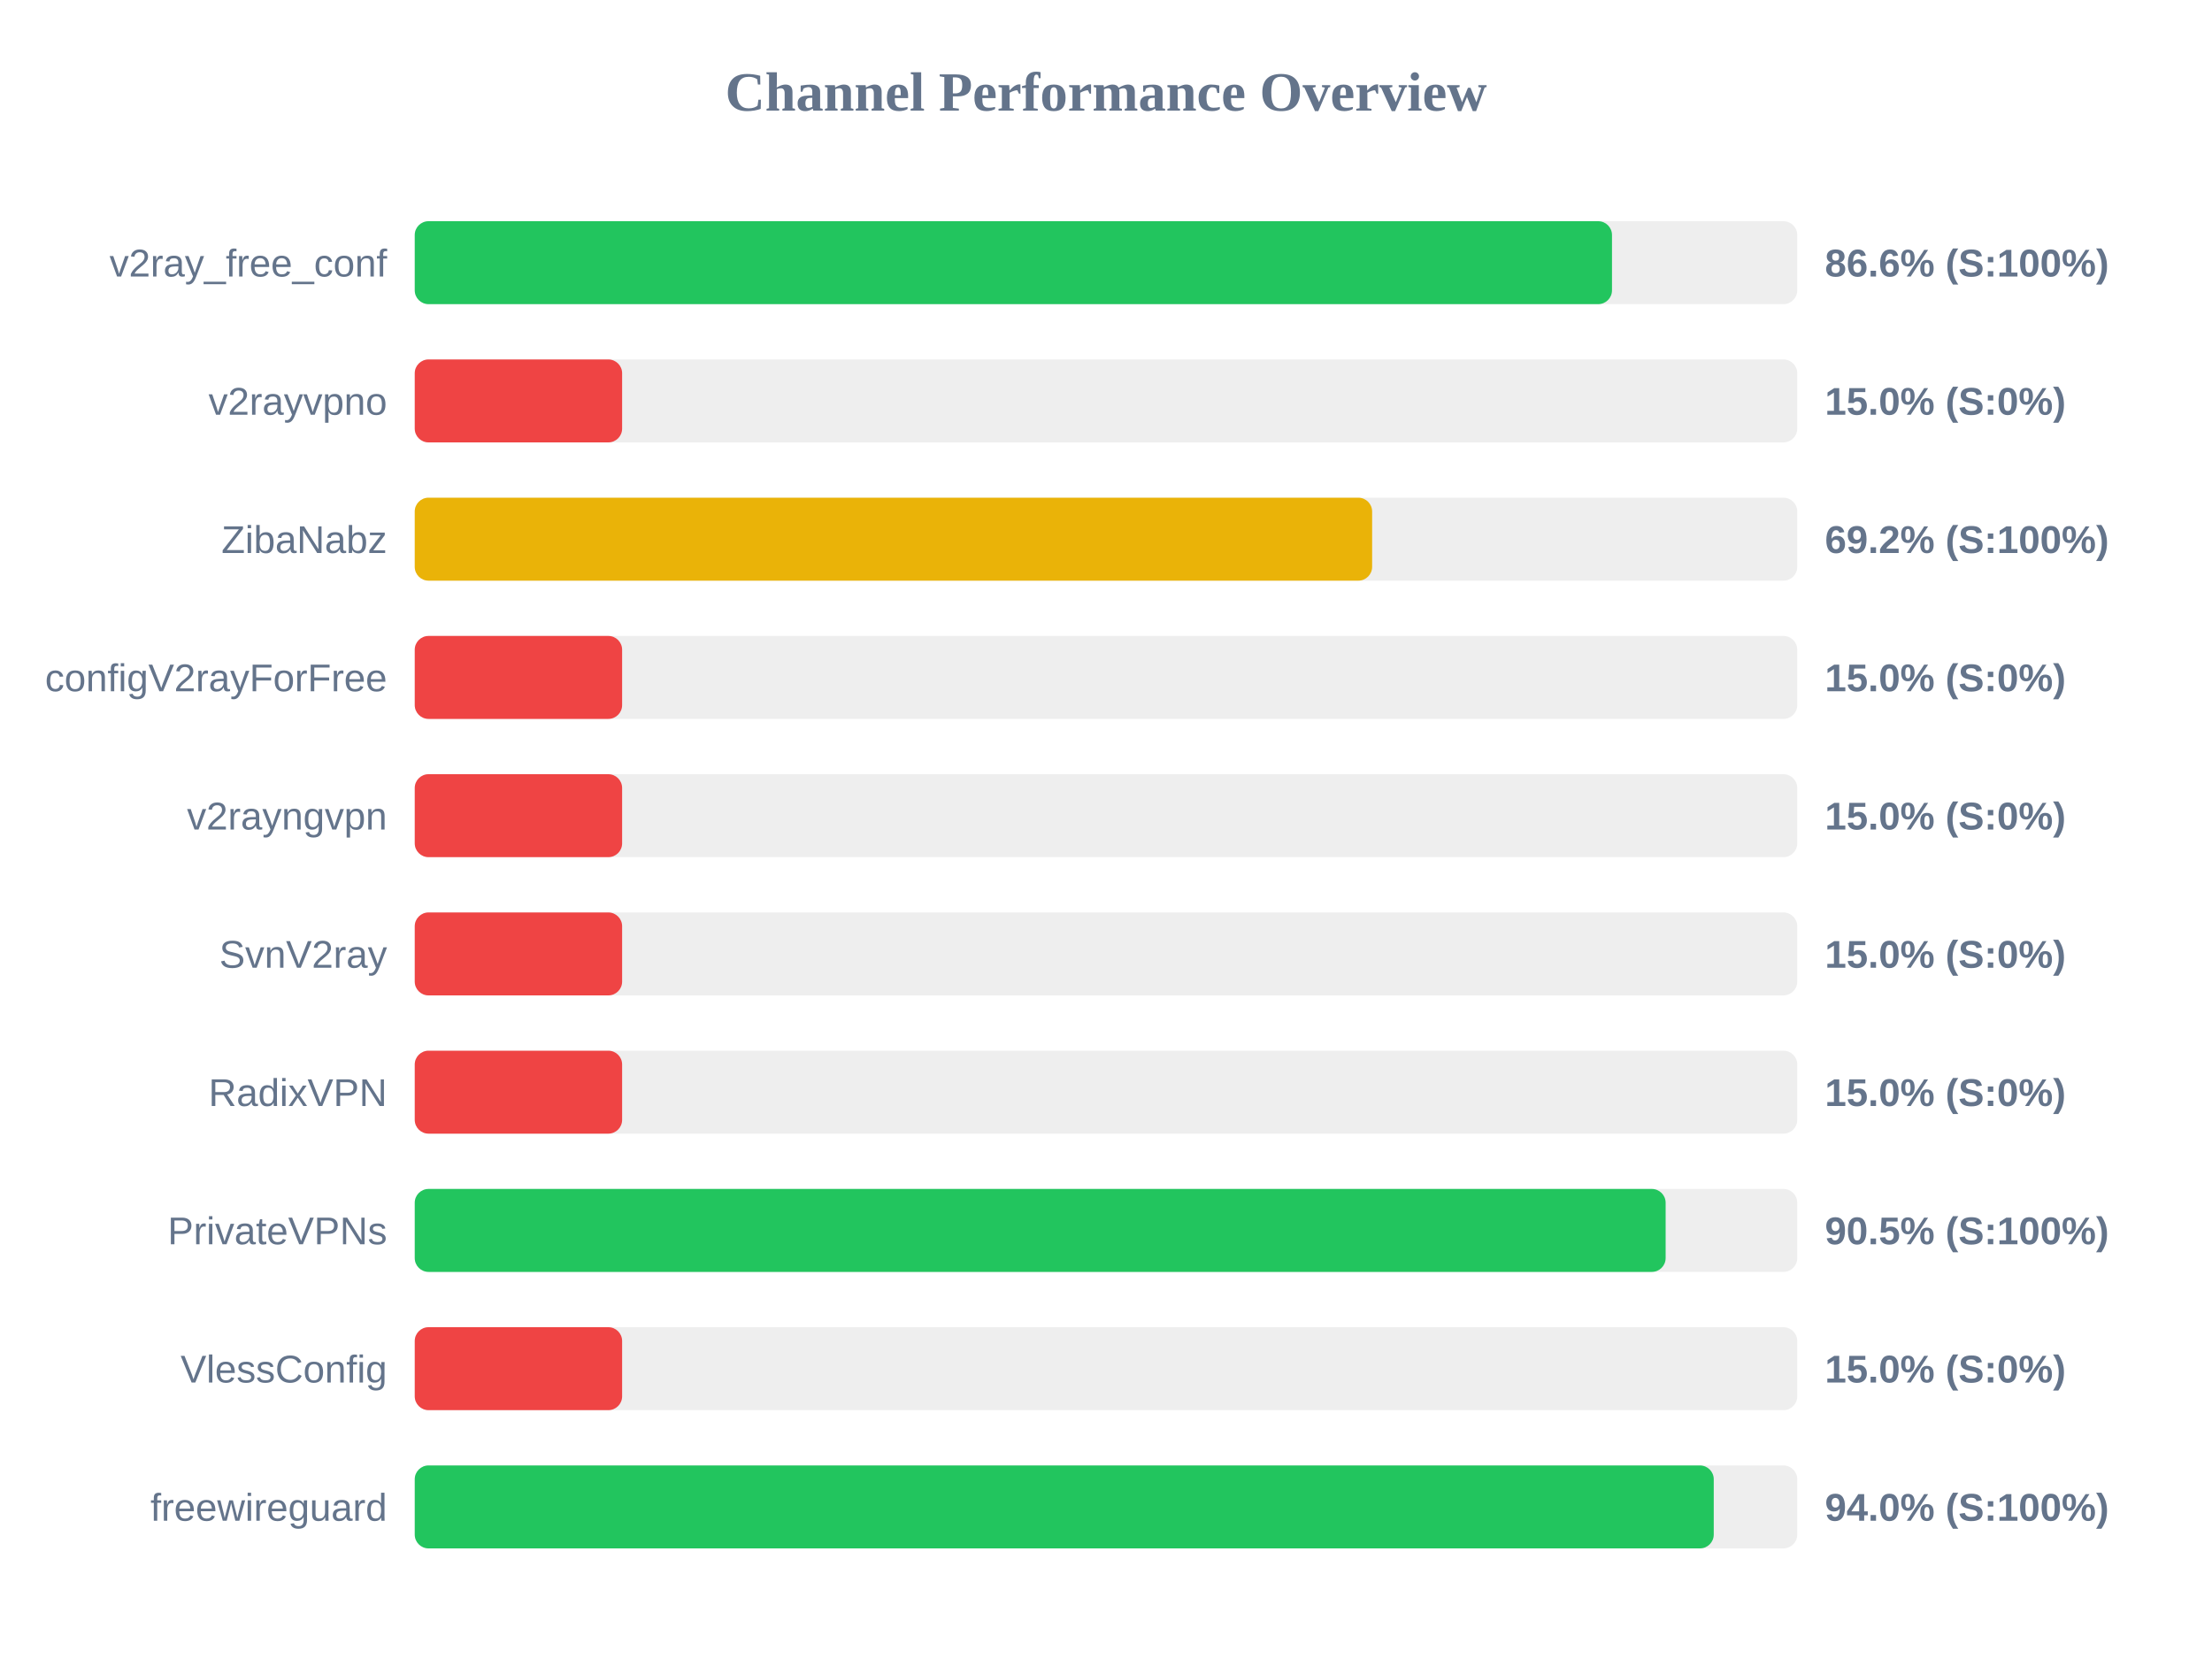
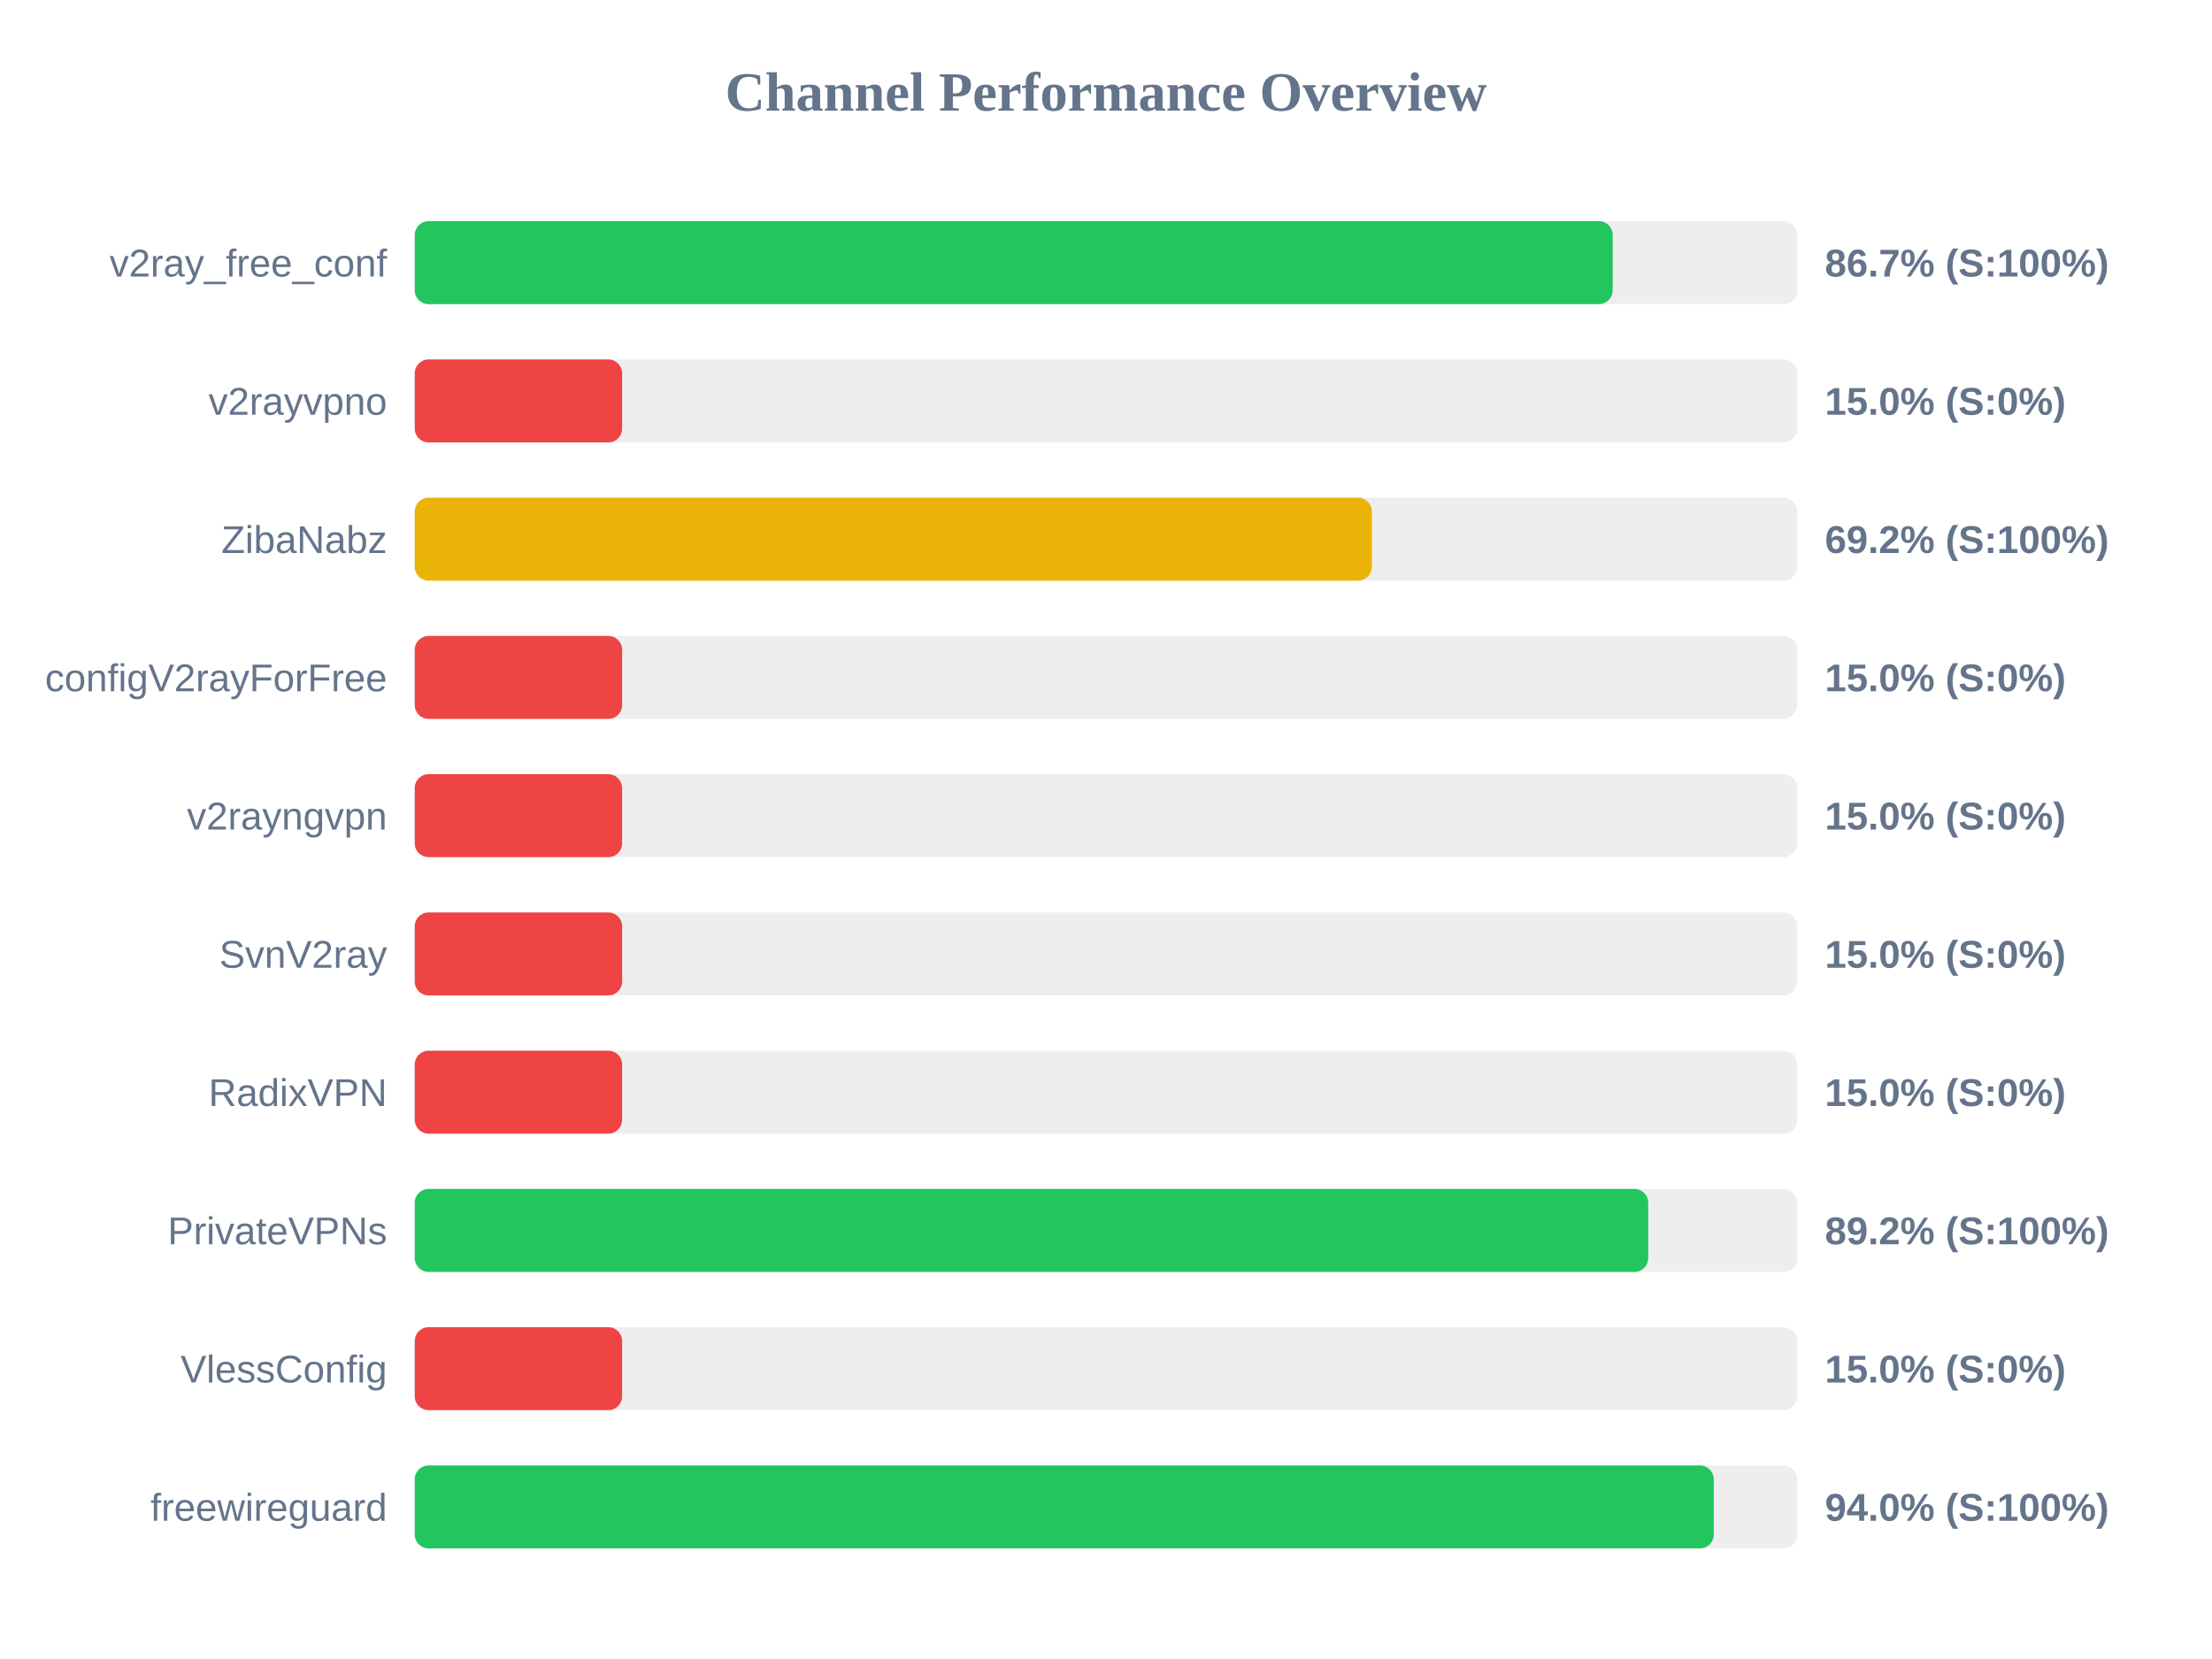
<svg xmlns="http://www.w3.org/2000/svg" width="800" height="600" version="1.1">
  <style>
        .row { font: 14px Arial; fill: #64748b; }
        .score { font: bold 14px Arial; fill: #64748b; }
    </style>
  <text x="400" y="40" text-anchor="middle" font-size="20px" font-weight="bold" fill="#64748b">Channel Performance Overview</text>
  <rect x="150" y="80" width="500" height="30" fill="#eee" rx="5" />
-   <rect x="150" y="80" width="433.0" height="30" fill="#22c55e" rx="5" />
+   <rect x="150" y="80" width="433.25" height="30" fill="#22c55e" rx="5" />
  <text x="140" y="100" text-anchor="end" class="row">v2ray_free_conf</text>
-   <text x="660" y="100" text-anchor="start" class="score">86.6% (S:100%)</text>
+   <text x="660" y="100" text-anchor="start" class="score">86.7% (S:100%)</text>
  <rect x="150" y="130" width="500" height="30" fill="#eee" rx="5" />
  <rect x="150" y="130" width="75.0" height="30" fill="#ef4444" rx="5" />
  <text x="140" y="150" text-anchor="end" class="row">v2rayvpno</text>
  <text x="660" y="150" text-anchor="start" class="score">15.0% (S:0%)</text>
  <rect x="150" y="180" width="500" height="30" fill="#eee" rx="5" />
-   <rect x="150" y="180" width="346.25" height="30" fill="#eab308" rx="5" />
+   <rect x="150" y="180" width="346.15" height="30" fill="#eab308" rx="5" />
  <text x="140" y="200" text-anchor="end" class="row">ZibaNabz</text>
  <text x="660" y="200" text-anchor="start" class="score">69.2% (S:100%)</text>
  <rect x="150" y="230" width="500" height="30" fill="#eee" rx="5" />
  <rect x="150" y="230" width="75.0" height="30" fill="#ef4444" rx="5" />
  <text x="140" y="250" text-anchor="end" class="row">configV2rayForFree</text>
  <text x="660" y="250" text-anchor="start" class="score">15.0% (S:0%)</text>
  <rect x="150" y="280" width="500" height="30" fill="#eee" rx="5" />
  <rect x="150" y="280" width="75.0" height="30" fill="#ef4444" rx="5" />
  <text x="140" y="300" text-anchor="end" class="row">v2rayngvpn</text>
  <text x="660" y="300" text-anchor="start" class="score">15.0% (S:0%)</text>
  <rect x="150" y="330" width="500" height="30" fill="#eee" rx="5" />
  <rect x="150" y="330" width="75.0" height="30" fill="#ef4444" rx="5" />
  <text x="140" y="350" text-anchor="end" class="row">SvnV2ray</text>
  <text x="660" y="350" text-anchor="start" class="score">15.0% (S:0%)</text>
  <rect x="150" y="380" width="500" height="30" fill="#eee" rx="5" />
  <rect x="150" y="380" width="75.0" height="30" fill="#ef4444" rx="5" />
  <text x="140" y="400" text-anchor="end" class="row">RadixVPN</text>
  <text x="660" y="400" text-anchor="start" class="score">15.0% (S:0%)</text>
  <rect x="150" y="430" width="500" height="30" fill="#eee" rx="5" />
-   <rect x="150" y="430" width="452.4" height="30" fill="#22c55e" rx="5" />
+   <rect x="150" y="430" width="446.1" height="30" fill="#22c55e" rx="5" />
  <text x="140" y="450" text-anchor="end" class="row">PrivateVPNs</text>
-   <text x="660" y="450" text-anchor="start" class="score">90.5% (S:100%)</text>
+   <text x="660" y="450" text-anchor="start" class="score">89.2% (S:100%)</text>
  <rect x="150" y="480" width="500" height="30" fill="#eee" rx="5" />
  <rect x="150" y="480" width="75.0" height="30" fill="#ef4444" rx="5" />
  <text x="140" y="500" text-anchor="end" class="row">VlessConfig</text>
  <text x="660" y="500" text-anchor="start" class="score">15.0% (S:0%)</text>
  <rect x="150" y="530" width="500" height="30" fill="#eee" rx="5" />
  <rect x="150" y="530" width="469.8" height="30" fill="#22c55e" rx="5" />
  <text x="140" y="550" text-anchor="end" class="row">freewireguard</text>
  <text x="660" y="550" text-anchor="start" class="score">94.0% (S:100%)</text>
</svg>
